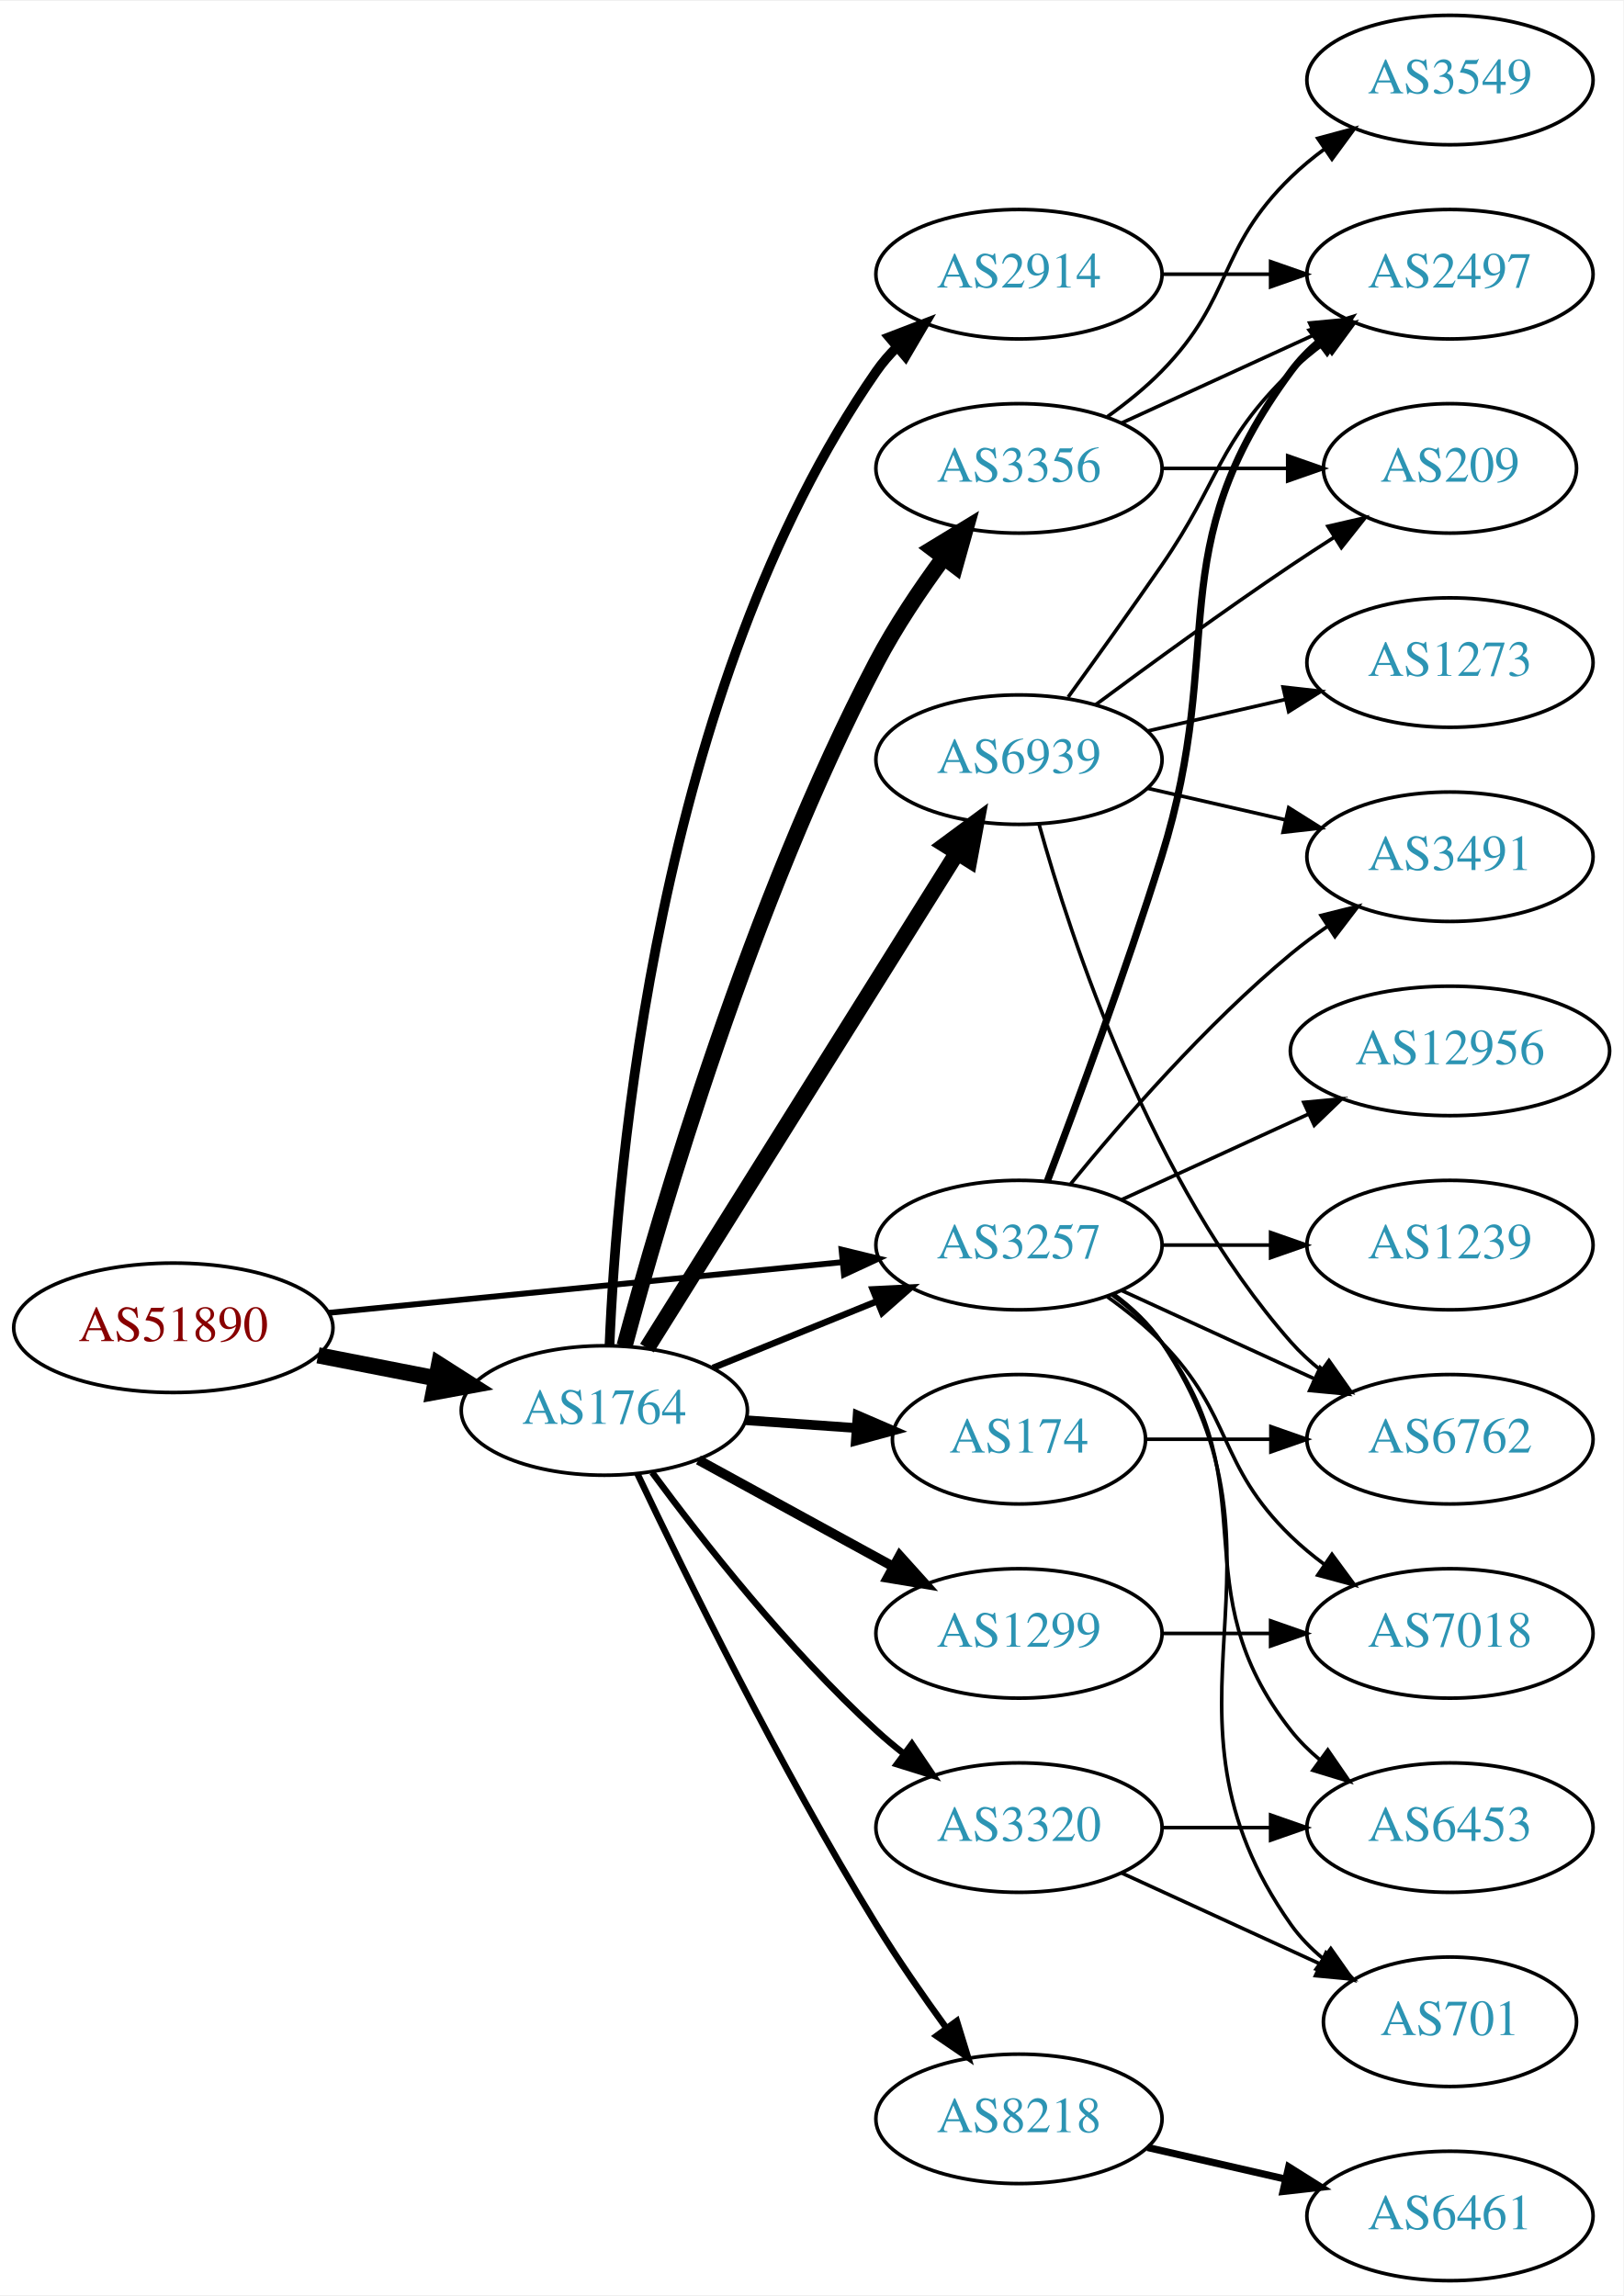
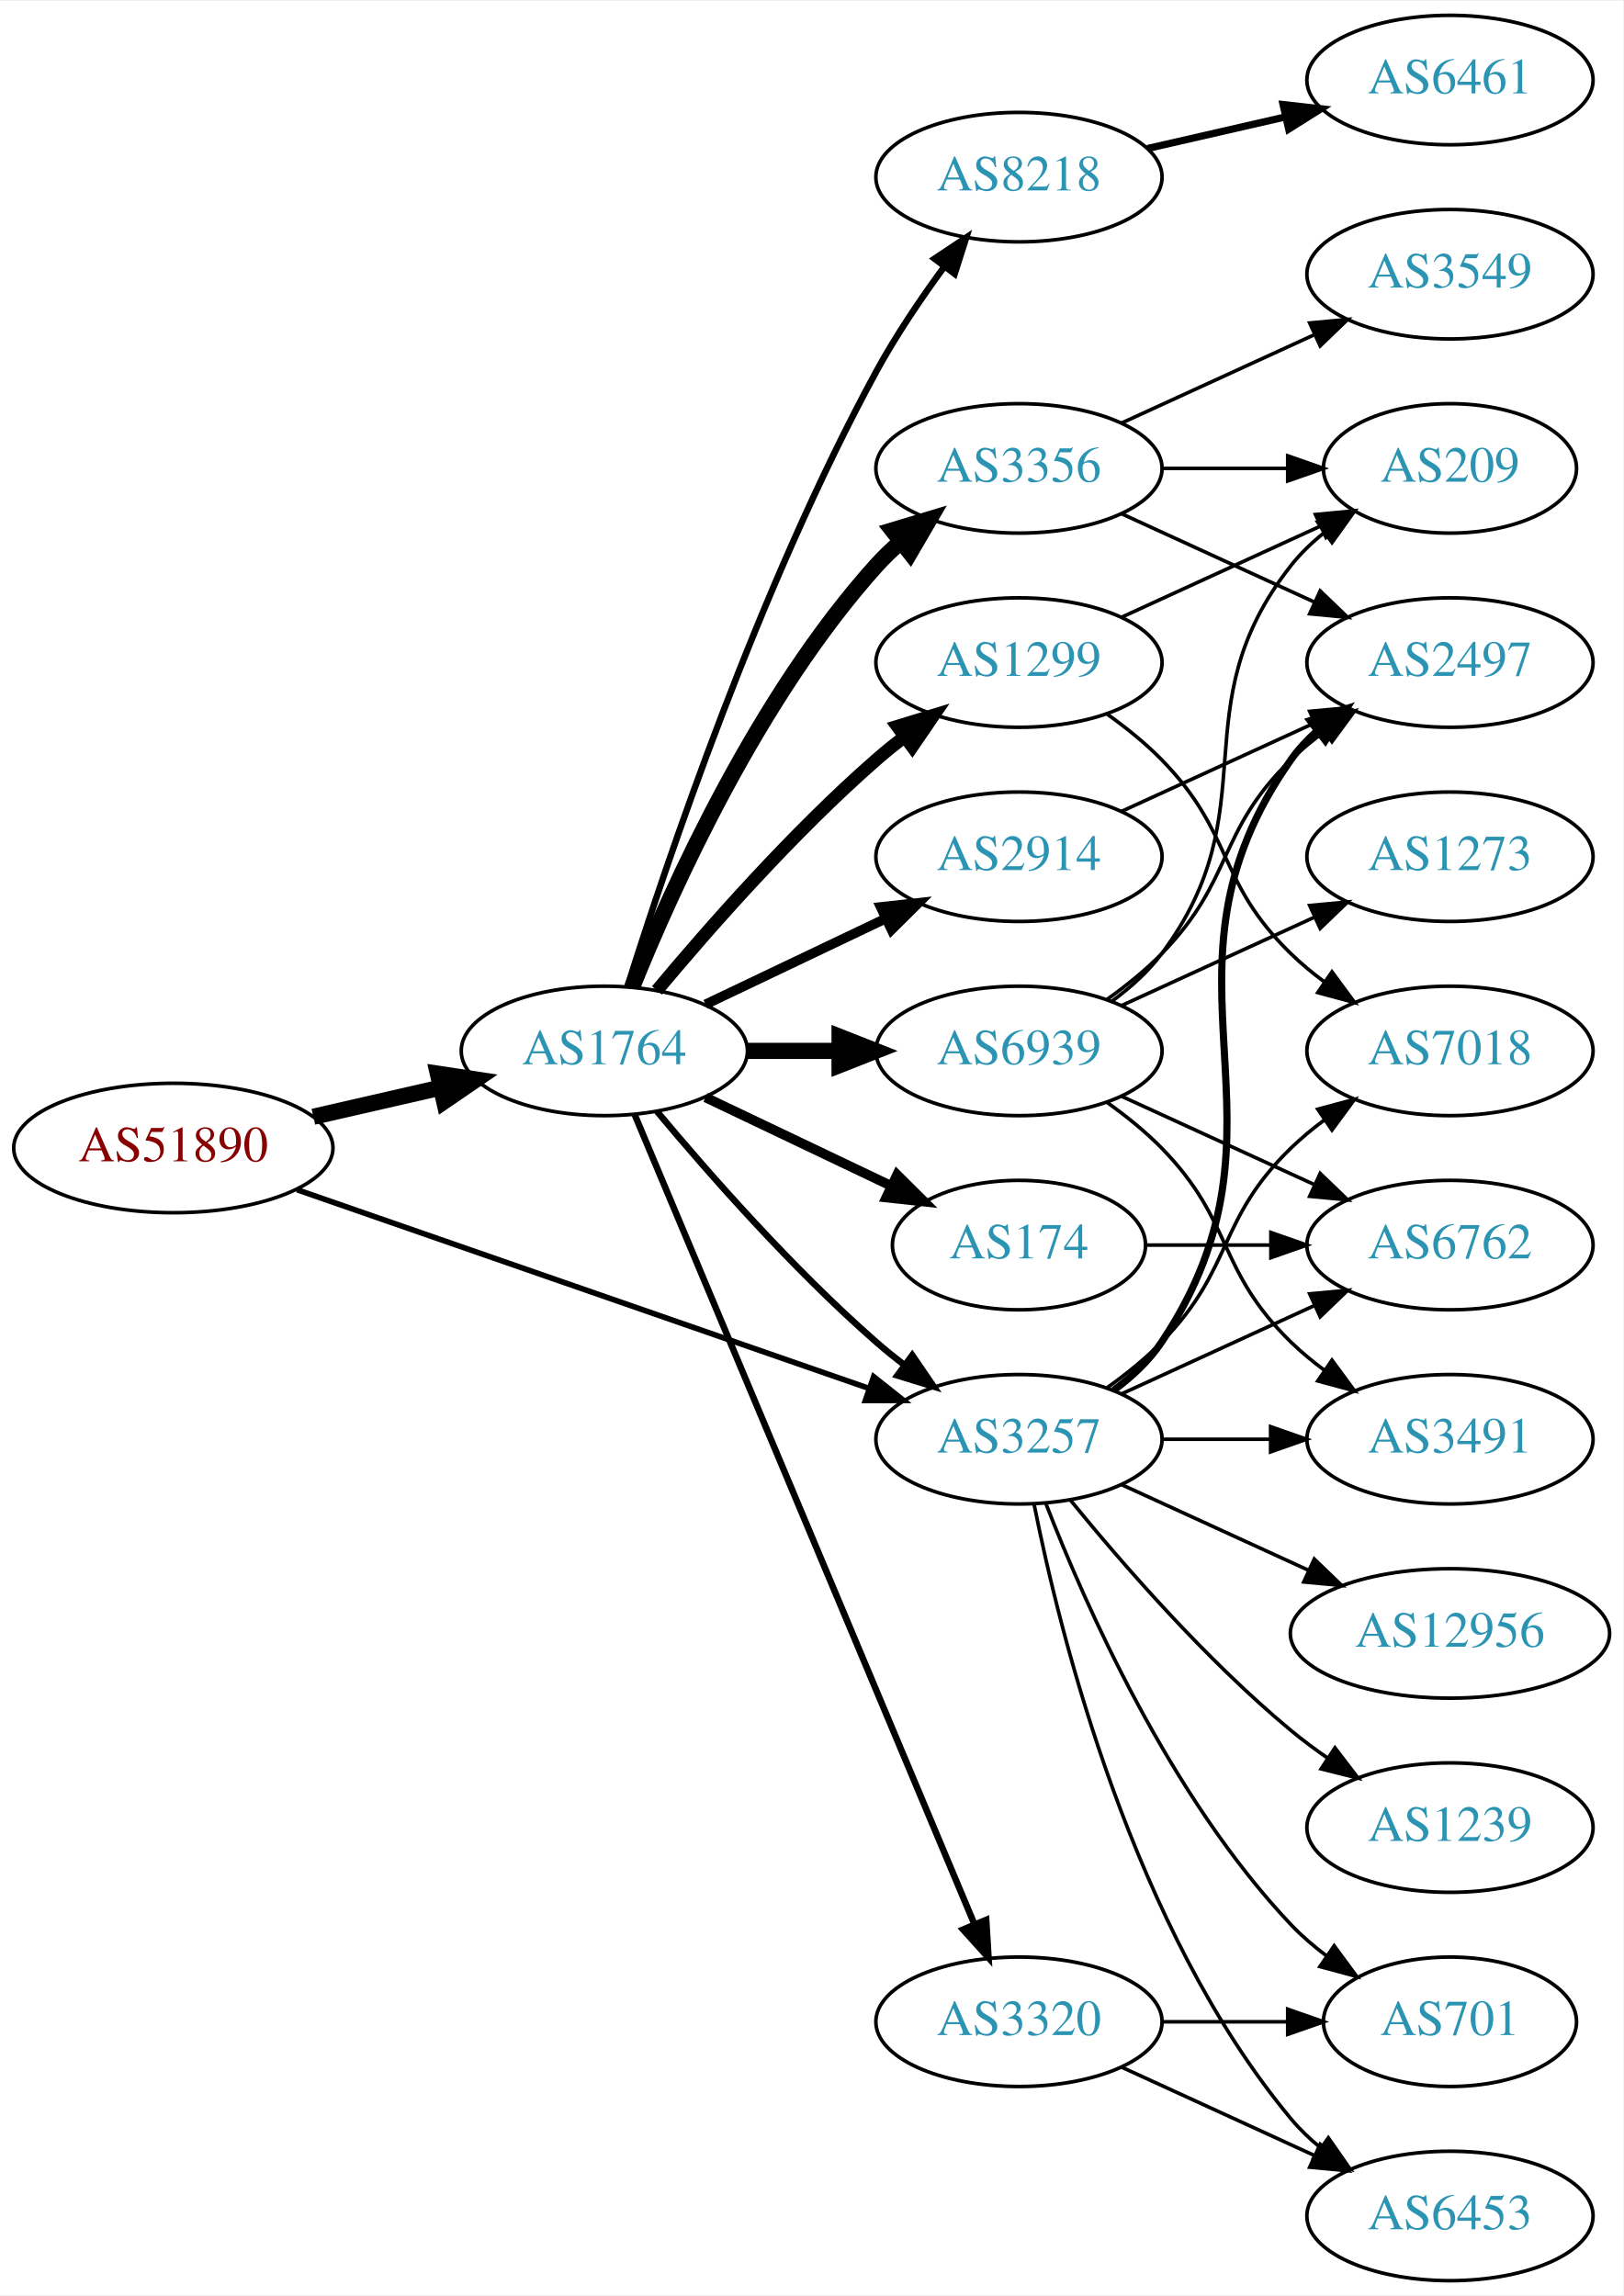
<svg xmlns="http://www.w3.org/2000/svg" xmlns:xlink="http://www.w3.org/1999/xlink" width="451pt" height="638pt" viewBox="0.00 0.00 451.37 638.00">
  <g id="graph0" class="graph" transform="scale(1 1) rotate(0) translate(4 634)">
    <polygon fill="white" stroke="none" points="-4,4 -4,-634 447.37,-634 447.37,4 -4,4" />
    <g id="node1" class="node">
      <g id="a_node1">
        <a xlink:href="/asn/51890" xlink:title="AS51890 ~ Mayr-Melnhof Karton GmbH [AT]">
-           <ellipse fill="#ffffff" stroke="black" cx="44.196" cy="-265" rx="44.393" ry="18" />
-           <text text-anchor="middle" x="44.196" y="-261.3" font-family="Times,serif" font-size="14.00" fill="#880000">AS51890</text>
+           <ellipse fill="#ffffff" stroke="black" cx="44.196" cy="-315" rx="44.393" ry="18" />
+           <text text-anchor="middle" x="44.196" y="-311.3" font-family="Times,serif" font-size="14.00" fill="#880000">AS51890</text>
        </a>
      </g>
    </g>
    <g id="node2" class="node">
      <g id="a_node2">
        <a xlink:href="/asn/1764" xlink:title="AS1764 ~ NEXTLAYER-AS [AT]">
-           <ellipse fill="#ffffff" stroke="black" cx="164.039" cy="-242" rx="39.794" ry="18" />
-           <text text-anchor="middle" x="164.039" y="-238.3" font-family="Times,serif" font-size="14.00" fill="#2c94b3">AS1764</text>
+           <ellipse fill="#ffffff" stroke="black" cx="164.039" cy="-342" rx="39.794" ry="18" />
+           <text text-anchor="middle" x="164.039" y="-338.3" font-family="Times,serif" font-size="14.00" fill="#2c94b3">AS1764</text>
        </a>
      </g>
    </g>
    <g id="edge1" class="edge">
-       <path fill="none" stroke="black" stroke-width="4.5" d="M84.436,-257.341C94.888,-255.301 106.274,-253.079 117.052,-250.975" />
-       <polygon fill="black" stroke="black" stroke-width="4.5" points="118.089,-254.785 127.149,-249.005 116.58,-247.056 118.089,-254.785" />
+       <path fill="none" stroke="black" stroke-width="4.5" d="M83.131,-323.692C94.371,-326.267 106.784,-329.111 118.407,-331.774" />
+       <polygon fill="black" stroke="black" stroke-width="4.5" points="117.742,-335.661 128.369,-334.057 119.501,-327.985 117.742,-335.661" />
    </g>
    <g id="node3" class="node">
      <g id="a_node3">
        <a xlink:href="/asn/3257" xlink:title="AS3257 ~ GTT [DE]">
-           <ellipse fill="#ffffff" stroke="black" cx="279.332" cy="-288" rx="39.794" ry="18" />
-           <text text-anchor="middle" x="279.332" y="-284.3" font-family="Times,serif" font-size="14.00" fill="#2c94b3">AS3257</text>
+           <ellipse fill="#ffffff" stroke="black" cx="279.332" cy="-234" rx="39.794" ry="18" />
+           <text text-anchor="middle" x="279.332" y="-230.3" font-family="Times,serif" font-size="14.00" fill="#2c94b3">AS3257</text>
        </a>
      </g>
    </g>
    <g id="edge2" class="edge">
-       <path fill="none" stroke="black" stroke-width="1.62" d="M87.415,-269.165C127.661,-273.136 188.2,-279.108 230.277,-283.259" />
-       <polygon fill="black" stroke="black" stroke-width="1.62" points="229.991,-286.748 240.286,-284.247 230.678,-279.782 229.991,-286.748" />
-     </g>
-     <g id="edge8" class="edge">
-       <path fill="none" stroke="black" stroke-width="1.8" d="M194.214,-253.846C208.09,-259.48 224.867,-266.292 239.776,-272.346" />
-       <polygon fill="black" stroke="black" stroke-width="1.8" points="238.673,-275.675 249.255,-276.194 241.306,-269.189 238.673,-275.675" />
+       <path fill="none" stroke="black" stroke-width="1.558" d="M78.599,-303.395C120.592,-288.805 192.631,-263.776 237.751,-248.099" />
+       <polygon fill="black" stroke="black" stroke-width="1.558" points="238.929,-251.395 247.226,-244.807 236.631,-244.783 238.929,-251.395" />
+     </g>
+     <g id="edge10" class="edge">
+       <path fill="none" stroke="black" stroke-width="1.8" d="M178.669,-325.183C192.951,-308.071 216.498,-281.255 239.685,-261 242.151,-258.846 244.789,-256.706 247.487,-254.628" />
+       <polygon fill="black" stroke="black" stroke-width="1.8" points="249.66,-257.375 255.641,-248.63 245.512,-251.736 249.66,-257.375" />
    </g>
    <g id="node4" class="node">
      <g id="a_node4">
-         <a xlink:href="/asn/2914" xlink:title="AS2914 ~ NTT America, Inc. [US]">
-           <ellipse fill="#ffffff" stroke="black" cx="279.332" cy="-558" rx="39.794" ry="18" />
-           <text text-anchor="middle" x="279.332" y="-554.3" font-family="Times,serif" font-size="14.00" fill="#2c94b3">AS2914</text>
-         </a>
-       </g>
-     </g>
-     <g id="edge3" class="edge">
-       <path fill="none" stroke="black" stroke-width="2.7" d="M165.472,-260.026C167.461,-308.314 178.51,-442.886 239.685,-531 241.348,-533.395 243.297,-535.647 245.419,-537.748" />
-       <polygon fill="black" stroke="black" stroke-width="2.7" points="243.254,-540.501 253.143,-544.304 247.784,-535.164 243.254,-540.501" />
-     </g>
-     <g id="node5" class="node">
-       <g id="a_node5">
-         <a xlink:href="/asn/1299" xlink:title="AS1299 ~ Telia Carrier [EU]">
-           <ellipse fill="#ffffff" stroke="black" cx="279.332" cy="-180" rx="39.794" ry="18" />
-           <text text-anchor="middle" x="279.332" y="-176.3" font-family="Times,serif" font-size="14.00" fill="#2c94b3">AS1299</text>
-         </a>
-       </g>
-     </g>
-     <g id="edge4" class="edge">
-       <path fill="none" stroke="black" stroke-width="2.7" d="M190.182,-228.24C206.023,-219.571 226.684,-208.265 244.021,-198.777" />
-       <polygon fill="black" stroke="black" stroke-width="2.7" points="246.166,-201.592 253.259,-193.721 242.806,-195.452 246.166,-201.592" />
-     </g>
-     <g id="node6" class="node">
-       <g id="a_node6">
        <a xlink:href="/asn/3356" xlink:title="AS3356 ~ Level 3 Parent, LLC [US]">
          <ellipse fill="#ffffff" stroke="black" cx="279.332" cy="-504" rx="39.794" ry="18" />
          <text text-anchor="middle" x="279.332" y="-500.3" font-family="Times,serif" font-size="14.00" fill="#2c94b3">AS3356</text>
        </a>
      </g>
    </g>
+     <g id="edge3" class="edge">
+       <path fill="none" stroke="black" stroke-width="4.5" d="M171.786,-359.787C182.837,-387.243 206.891,-440.578 239.685,-477 241.688,-479.224 243.906,-481.363 246.239,-483.397" />
+       <polygon fill="black" stroke="black" stroke-width="4.5" points="244.166,-486.777 254.458,-489.873 249.04,-480.591 244.166,-486.777" />
+     </g>
+     <g id="node5" class="node">
+       <g id="a_node5">
+         <a xlink:href="/asn/174" xlink:title="AS174 ~ Cogent Communications [US]">
+           <ellipse fill="#ffffff" stroke="black" cx="279.332" cy="-288" rx="35.194" ry="18" />
+           <text text-anchor="middle" x="279.332" y="-284.3" font-family="Times,serif" font-size="14.00" fill="#2c94b3">AS174</text>
+         </a>
+       </g>
+     </g>
+     <g id="edge4" class="edge">
+       <path fill="none" stroke="black" stroke-width="2.7" d="M192.175,-329.066C207.607,-321.71 227.092,-312.423 243.628,-304.541" />
+       <polygon fill="black" stroke="black" stroke-width="2.7" points="245.448,-307.551 252.969,-300.089 242.436,-301.232 245.448,-307.551" />
+     </g>
+     <g id="node6" class="node">
+       <g id="a_node6">
+         <a xlink:href="/asn/8218" xlink:title="AS8218 ~ legacy Neotelecoms [FR]">
+           <ellipse fill="#ffffff" stroke="black" cx="279.332" cy="-585" rx="39.794" ry="18" />
+           <text text-anchor="middle" x="279.332" y="-581.3" font-family="Times,serif" font-size="14.00" fill="#2c94b3">AS8218</text>
+         </a>
+       </g>
+     </g>
    <g id="edge5" class="edge">
-       <path fill="none" stroke="black" stroke-width="4.5" d="M169.664,-259.946C179.562,-296.855 204.769,-383.4 239.685,-450 244.959,-460.059 251.897,-470.373 258.437,-479.256" />
-       <polygon fill="black" stroke="black" stroke-width="4.5" points="255.34,-481.688 264.518,-487.279 261.616,-476.931 255.34,-481.688" />
+       <path fill="none" stroke="black" stroke-width="1.8" d="M170.46,-359.841C181.231,-394.146 207.122,-471.203 239.685,-531 245.117,-540.974 252.091,-551.269 258.617,-560.16" />
+       <polygon fill="black" stroke="black" stroke-width="1.8" points="255.858,-562.316 264.67,-568.198 261.45,-558.105 255.858,-562.316" />
    </g>
    <g id="node7" class="node">
      <g id="a_node7">
-         <a xlink:href="/asn/8218" xlink:title="AS8218 ~ legacy Neotelecoms [FR]">
-           <ellipse fill="#ffffff" stroke="black" cx="279.332" cy="-45" rx="39.794" ry="18" />
-           <text text-anchor="middle" x="279.332" y="-41.3" font-family="Times,serif" font-size="14.00" fill="#2c94b3">AS8218</text>
+         <a xlink:href="/asn/2914" xlink:title="AS2914 ~ NTT America, Inc. [US]">
+           <ellipse fill="#ffffff" stroke="black" cx="279.332" cy="-396" rx="39.794" ry="18" />
+           <text text-anchor="middle" x="279.332" y="-392.3" font-family="Times,serif" font-size="14.00" fill="#2c94b3">AS2914</text>
        </a>
      </g>
    </g>
    <g id="edge6" class="edge">
-       <path fill="none" stroke="black" stroke-width="1.8" d="M173.24,-224.399C186.235,-196.974 212.848,-142.661 239.685,-99 245.632,-89.324 252.726,-79.099 259.202,-70.179" />
-       <polygon fill="black" stroke="black" stroke-width="1.8" points="262.05,-72.215 265.165,-62.088 256.414,-68.062 262.05,-72.215" />
+       <path fill="none" stroke="black" stroke-width="2.7" d="M192.175,-354.934C207.169,-362.081 225.99,-371.052 242.213,-378.785" />
+       <polygon fill="black" stroke="black" stroke-width="2.7" points="240.884,-382.028 251.417,-383.171 243.895,-375.709 240.884,-382.028" />
    </g>
    <g id="node8" class="node">
      <g id="a_node8">
-         <a xlink:href="/asn/174" xlink:title="AS174 ~ Cogent Communications [US]">
-           <ellipse fill="#ffffff" stroke="black" cx="279.332" cy="-234" rx="35.194" ry="18" />
-           <text text-anchor="middle" x="279.332" y="-230.3" font-family="Times,serif" font-size="14.00" fill="#2c94b3">AS174</text>
+         <a xlink:href="/asn/1299" xlink:title="AS1299 ~ Telia Carrier [EU]">
+           <ellipse fill="#ffffff" stroke="black" cx="279.332" cy="-450" rx="39.794" ry="18" />
+           <text text-anchor="middle" x="279.332" y="-446.3" font-family="Times,serif" font-size="14.00" fill="#2c94b3">AS1299</text>
        </a>
      </g>
    </g>
    <g id="edge7" class="edge">
-       <path fill="none" stroke="black" stroke-width="2.7" d="M203.394,-239.292C213.209,-238.599 223.844,-237.848 233.935,-237.135" />
-       <polygon fill="black" stroke="black" stroke-width="2.7" points="234.467,-240.606 244.196,-236.41 233.974,-233.624 234.467,-240.606" />
+       <path fill="none" stroke="black" stroke-width="3.6" d="M178.669,-358.817C192.951,-375.929 216.498,-402.745 239.685,-423 242.151,-425.154 244.789,-427.294 247.487,-429.372" />
+       <polygon fill="black" stroke="black" stroke-width="3.6" points="245.512,-432.264 255.641,-435.37 249.66,-426.625 245.512,-432.264" />
    </g>
    <g id="node9" class="node">
      <g id="a_node9">
        <a xlink:href="/asn/3320" xlink:title="AS3320 ~ DTAG [DE]">
-           <ellipse fill="#ffffff" stroke="black" cx="279.332" cy="-126" rx="39.794" ry="18" />
-           <text text-anchor="middle" x="279.332" y="-122.3" font-family="Times,serif" font-size="14.00" fill="#2c94b3">AS3320</text>
-         </a>
-       </g>
-     </g>
-     <g id="edge9" class="edge">
-       <path fill="none" stroke="black" stroke-width="1.8" d="M177.326,-224.775C191.227,-205.947 215.143,-175.47 239.685,-153 242.1,-150.789 244.703,-148.61 247.378,-146.507" />
-       <polygon fill="black" stroke="black" stroke-width="1.8" points="249.562,-149.245 255.496,-140.468 245.384,-143.628 249.562,-149.245" />
+           <ellipse fill="#ffffff" stroke="black" cx="279.332" cy="-72" rx="39.794" ry="18" />
+           <text text-anchor="middle" x="279.332" y="-68.3" font-family="Times,serif" font-size="14.00" fill="#2c94b3">AS3320</text>
+         </a>
+       </g>
+     </g>
+     <g id="edge8" class="edge">
+       <path fill="none" stroke="black" stroke-width="1.8" d="M172.472,-324.285C191.797,-278.229 243.72,-154.486 266.893,-99.261" />
+       <polygon fill="black" stroke="black" stroke-width="1.8" points="270.229,-100.356 270.871,-89.781 263.774,-97.648 270.229,-100.356" />
    </g>
    <g id="node10" class="node">
      <g id="a_node10">
        <a xlink:href="/asn/6939" xlink:title="AS6939 ~ Hurricane Electric LLC [US]">
-           <ellipse fill="#ffffff" stroke="black" cx="279.332" cy="-423" rx="39.794" ry="18" />
-           <text text-anchor="middle" x="279.332" y="-419.3" font-family="Times,serif" font-size="14.00" fill="#2c94b3">AS6939</text>
-         </a>
-       </g>
-     </g>
-     <g id="edge10" class="edge">
-       <path fill="none" stroke="black" stroke-width="4.5" d="M175.902,-259.355C195.865,-291.249 238.487,-359.343 261.969,-396.859" />
-       <polygon fill="black" stroke="black" stroke-width="4.5" points="258.858,-399.31 267.501,-405.698 265.533,-395.132 258.858,-399.31" />
-     </g>
-     <g id="node12" class="node">
-       <g id="a_node12">
+           <ellipse fill="#ffffff" stroke="black" cx="279.332" cy="-342" rx="39.794" ry="18" />
+           <text text-anchor="middle" x="279.332" y="-338.3" font-family="Times,serif" font-size="14.00" fill="#2c94b3">AS6939</text>
+         </a>
+       </g>
+     </g>
+     <g id="edge9" class="edge">
+       <path fill="none" stroke="black" stroke-width="4.5" d="M203.711,-342C211.914,-342 220.678,-342 229.21,-342" />
+       <polygon fill="black" stroke="black" stroke-width="4.5" points="229.449,-345.938 239.449,-342 229.449,-338.063 229.449,-345.938" />
+     </g>
+     <g id="node13" class="node">
+       <g id="a_node13">
        <a xlink:href="/asn/2497" xlink:title="AS2497 ~ Internet Initiative Japan Inc. [JP]">
-           <ellipse fill="#ffffff" stroke="black" cx="399.174" cy="-558" rx="39.794" ry="18" />
-           <text text-anchor="middle" x="399.174" y="-554.3" font-family="Times,serif" font-size="14.00" fill="#2c94b3">AS2497</text>
-         </a>
-       </g>
-     </g>
-     <g id="edge21" class="edge">
-       <path fill="none" stroke="black" stroke-width="2" d="M287.219,-305.809C295.329,-327.094 308.964,-363.869 318.978,-396 337.455,-455.284 318.075,-481.059 354.978,-531 357.212,-534.023 359.894,-536.786 362.815,-539.293" />
-       <polygon fill="black" stroke="black" stroke-width="2" points="360.841,-542.186 370.959,-545.331 365.01,-536.563 360.841,-542.186" />
+           <ellipse fill="#ffffff" stroke="black" cx="399.174" cy="-450" rx="39.794" ry="18" />
+           <text text-anchor="middle" x="399.174" y="-446.3" font-family="Times,serif" font-size="14.00" fill="#2c94b3">AS2497</text>
+         </a>
+       </g>
+     </g>
+     <g id="edge18" class="edge">
+       <path fill="none" stroke="black" stroke-width="2" d="M305.651,-247.607C310.707,-251.351 315.518,-255.831 318.978,-261 360.003,-322.294 312.399,-362.775 354.978,-423 356.969,-425.816 359.356,-428.401 361.972,-430.76" />
+       <polygon fill="black" stroke="black" stroke-width="2" points="360.271,-433.865 370.34,-437.162 364.525,-428.306 360.271,-433.865" />
    </g>
    <g id="node15" class="node">
      <g id="a_node15">
-         <a xlink:href="/asn/7018" xlink:title="AS7018 ~ AT&amp;T Services, Inc. [US]">
-           <ellipse fill="#ffffff" stroke="black" cx="399.174" cy="-180" rx="39.794" ry="18" />
-           <text text-anchor="middle" x="399.174" y="-176.3" font-family="Times,serif" font-size="14.00" fill="#2c94b3">AS7018</text>
+         <a xlink:href="/asn/3491" xlink:title="AS3491 ~ PCCW Global, Inc. [US]">
+           <ellipse fill="#ffffff" stroke="black" cx="399.174" cy="-234" rx="39.794" ry="18" />
+           <text text-anchor="middle" x="399.174" y="-230.3" font-family="Times,serif" font-size="14.00" fill="#2c94b3">AS3491</text>
        </a>
      </g>
    </g>
    <g id="edge15" class="edge">
-       <path fill="none" stroke="black" d="M303.926,-273.611C309.182,-269.852 314.513,-265.563 318.978,-261 339.151,-240.383 334.285,-227.094 354.978,-207 357.823,-204.237 360.997,-201.614 364.297,-199.166" />
-       <polygon fill="black" stroke="black" points="366.363,-201.994 372.645,-193.462 362.414,-196.214 366.363,-201.994" />
+       <path fill="none" stroke="black" d="M319.244,-234C328.798,-234 339.147,-234 349.11,-234" />
+       <polygon fill="black" stroke="black" points="349.302,-237.5 359.302,-234 349.302,-230.5 349.302,-237.5" />
    </g>
    <g id="node16" class="node">
      <g id="a_node16">
-         <a xlink:href="/asn/6453" xlink:title="AS6453 ~ TATA COMMUNICATIONS (AMERICA) INC [US]">
-           <ellipse fill="#ffffff" stroke="black" cx="399.174" cy="-126" rx="39.794" ry="18" />
-           <text text-anchor="middle" x="399.174" y="-122.3" font-family="Times,serif" font-size="14.00" fill="#2c94b3">AS6453</text>
-         </a>
-       </g>
-     </g>
-     <g id="edge16" class="edge">
-       <path fill="none" stroke="black" d="M305.262,-274.118C310.338,-270.389 315.256,-265.984 318.978,-261 349.249,-220.458 323.679,-192.754 354.978,-153 357.303,-150.047 360.047,-147.33 363.006,-144.853" />
-       <polygon fill="black" stroke="black" points="365.199,-147.585 371.203,-138.855 361.065,-141.936 365.199,-147.585" />
-     </g>
-     <g id="node17" class="node">
-       <g id="a_node17">
-         <a xlink:href="/asn/12956" xlink:title="AS12956 ~ TELXIUS [ES]">
-           <ellipse fill="#ffffff" stroke="black" cx="399.174" cy="-342" rx="44.393" ry="18" />
-           <text text-anchor="middle" x="399.174" y="-338.3" font-family="Times,serif" font-size="14.00" fill="#2c94b3">AS12956</text>
-         </a>
-       </g>
-     </g>
-     <g id="edge17" class="edge">
-       <path fill="none" stroke="black" d="M307.96,-300.661C323.458,-307.762 343.025,-316.728 359.971,-324.494" />
-       <polygon fill="black" stroke="black" points="358.525,-327.681 369.074,-328.665 361.441,-321.317 358.525,-327.681" />
-     </g>
-     <g id="node18" class="node">
-       <g id="a_node18">
        <a xlink:href="/asn/701" xlink:title="AS701 ~ UUNET [US]">
          <ellipse fill="#ffffff" stroke="black" cx="399.174" cy="-72" rx="35.194" ry="18" />
          <text text-anchor="middle" x="399.174" y="-68.3" font-family="Times,serif" font-size="14.00" fill="#2c94b3">AS701</text>
        </a>
      </g>
    </g>
-     <g id="edge18" class="edge">
-       <path fill="none" stroke="black" d="M305.651,-274.393C310.707,-270.649 315.518,-266.169 318.978,-261 360.003,-199.706 312.399,-159.225 354.978,-99 357.448,-95.507 360.527,-92.37 363.896,-89.579" />
-       <polygon fill="black" stroke="black" points="366.035,-92.352 372.136,-83.69 361.965,-86.657 366.035,-92.352" />
+     <g id="edge16" class="edge">
+       <path fill="none" stroke="black" d="M286.855,-216.006C297.605,-188.272 321.262,-134.571 354.978,-99 357.921,-95.895 361.294,-92.999 364.83,-90.345" />
+       <polygon fill="black" stroke="black" points="366.959,-93.129 373.249,-84.603 363.015,-87.346 366.959,-93.129" />
+     </g>
+     <g id="node17" class="node">
+       <g id="a_node17">
+         <a xlink:href="/asn/6762" xlink:title="AS6762 ~ TELECOM ITALIA SPARKLE S.p.A. [IT]">
+           <ellipse fill="#ffffff" stroke="black" cx="399.174" cy="-288" rx="39.794" ry="18" />
+           <text text-anchor="middle" x="399.174" y="-284.3" font-family="Times,serif" font-size="14.00" fill="#2c94b3">AS6762</text>
+         </a>
+       </g>
+     </g>
+     <g id="edge17" class="edge">
+       <path fill="none" stroke="black" d="M307.96,-246.661C323.917,-253.973 344.188,-263.261 361.471,-271.181" />
+       <polygon fill="black" stroke="black" points="360.169,-274.435 370.718,-275.419 363.085,-268.071 360.169,-274.435" />
+     </g>
+     <g id="node18" class="node">
+       <g id="a_node18">
+         <a xlink:href="/asn/12956" xlink:title="AS12956 ~ TELXIUS [ES]">
+           <ellipse fill="#ffffff" stroke="black" cx="399.174" cy="-180" rx="44.393" ry="18" />
+           <text text-anchor="middle" x="399.174" y="-176.3" font-family="Times,serif" font-size="14.00" fill="#2c94b3">AS12956</text>
+         </a>
+       </g>
+     </g>
+     <g id="edge19" class="edge">
+       <path fill="none" stroke="black" d="M307.96,-221.339C323.458,-214.238 343.025,-205.272 359.971,-197.506" />
+       <polygon fill="black" stroke="black" points="361.441,-200.683 369.074,-193.335 358.525,-194.319 361.441,-200.683" />
    </g>
    <g id="node19" class="node">
      <g id="a_node19">
-         <a xlink:href="/asn/6762" xlink:title="AS6762 ~ TELECOM ITALIA SPARKLE S.p.A. [IT]">
-           <ellipse fill="#ffffff" stroke="black" cx="399.174" cy="-234" rx="39.794" ry="18" />
-           <text text-anchor="middle" x="399.174" y="-230.3" font-family="Times,serif" font-size="14.00" fill="#2c94b3">AS6762</text>
-         </a>
-       </g>
-     </g>
-     <g id="edge19" class="edge">
-       <path fill="none" stroke="black" d="M307.96,-275.339C323.917,-268.027 344.188,-258.739 361.471,-250.819" />
-       <polygon fill="black" stroke="black" points="363.085,-253.929 370.718,-246.581 360.169,-247.565 363.085,-253.929" />
+         <a xlink:href="/asn/6453" xlink:title="AS6453 ~ TATA COMMUNICATIONS (AMERICA) INC [US]">
+           <ellipse fill="#ffffff" stroke="black" cx="399.174" cy="-18" rx="39.794" ry="18" />
+           <text text-anchor="middle" x="399.174" y="-14.3" font-family="Times,serif" font-size="14.00" fill="#2c94b3">AS6453</text>
+         </a>
+       </g>
+     </g>
+     <g id="edge20" class="edge">
+       <path fill="none" stroke="black" d="M283.53,-215.927C290.694,-179.859 310.968,-97.875 354.978,-45 357.383,-42.111 360.179,-39.437 363.172,-36.987" />
+       <polygon fill="black" stroke="black" points="365.361,-39.722 371.415,-31.027 361.26,-34.05 365.361,-39.722" />
    </g>
    <g id="node20" class="node">
      <g id="a_node20">
-         <a xlink:href="/asn/3491" xlink:title="AS3491 ~ PCCW Global, Inc. [US]">
-           <ellipse fill="#ffffff" stroke="black" cx="399.174" cy="-396" rx="39.794" ry="18" />
-           <text text-anchor="middle" x="399.174" y="-392.3" font-family="Times,serif" font-size="14.00" fill="#2c94b3">AS3491</text>
-         </a>
-       </g>
-     </g>
-     <g id="edge20" class="edge">
-       <path fill="none" stroke="black" d="M293.751,-305.065C307.865,-322.375 331.28,-349.345 354.978,-369 358.194,-371.668 361.695,-374.27 365.265,-376.741" />
-       <polygon fill="black" stroke="black" points="363.343,-379.666 373.622,-382.236 367.189,-373.817 363.343,-379.666" />
+         <a xlink:href="/asn/7018" xlink:title="AS7018 ~ AT&amp;T Services, Inc. [US]">
+           <ellipse fill="#ffffff" stroke="black" cx="399.174" cy="-342" rx="39.794" ry="18" />
+           <text text-anchor="middle" x="399.174" y="-338.3" font-family="Times,serif" font-size="14.00" fill="#2c94b3">AS7018</text>
+         </a>
+       </g>
+     </g>
+     <g id="edge21" class="edge">
+       <path fill="none" stroke="black" d="M303.926,-248.389C309.182,-252.148 314.513,-256.437 318.978,-261 339.151,-281.617 334.285,-294.906 354.978,-315 357.823,-317.763 360.997,-320.386 364.297,-322.834" />
+       <polygon fill="black" stroke="black" points="362.414,-325.786 372.645,-328.538 366.363,-320.006 362.414,-325.786" />
    </g>
    <g id="node21" class="node">
      <g id="a_node21">
        <a xlink:href="/asn/1239" xlink:title="AS1239 ~ Sprint [US]">
-           <ellipse fill="#ffffff" stroke="black" cx="399.174" cy="-288" rx="39.794" ry="18" />
-           <text text-anchor="middle" x="399.174" y="-284.3" font-family="Times,serif" font-size="14.00" fill="#2c94b3">AS1239</text>
+           <ellipse fill="#ffffff" stroke="black" cx="399.174" cy="-126" rx="39.794" ry="18" />
+           <text text-anchor="middle" x="399.174" y="-122.3" font-family="Times,serif" font-size="14.00" fill="#2c94b3">AS1239</text>
        </a>
      </g>
    </g>
    <g id="edge22" class="edge">
-       <path fill="none" stroke="black" d="M319.244,-288C328.798,-288 339.147,-288 349.11,-288" />
-       <polygon fill="black" stroke="black" points="349.302,-291.5 359.302,-288 349.302,-284.5 349.302,-291.5" />
-     </g>
-     <g id="edge32" class="edge">
-       <path fill="none" stroke="black" d="M319.244,-558C328.798,-558 339.147,-558 349.11,-558" />
-       <polygon fill="black" stroke="black" points="349.302,-561.5 359.302,-558 349.302,-554.5 349.302,-561.5" />
-     </g>
-     <g id="edge23" class="edge">
-       <path fill="none" stroke="black" d="M319.244,-180C328.798,-180 339.147,-180 349.11,-180" />
-       <polygon fill="black" stroke="black" points="349.302,-183.5 359.302,-180 349.302,-176.5 349.302,-183.5" />
+       <path fill="none" stroke="black" d="M293.751,-216.935C307.865,-199.625 331.28,-172.655 354.978,-153 358.194,-150.332 361.695,-147.73 365.265,-145.259" />
+       <polygon fill="black" stroke="black" points="367.189,-148.183 373.622,-139.764 363.343,-142.334 367.189,-148.183" />
    </g>
    <g id="node11" class="node">
      <g id="a_node11">
        <a xlink:href="/asn/3549" xlink:title="AS3549 ~ Level 3 Parent, LLC [US]">
-           <ellipse fill="#ffffff" stroke="black" cx="399.174" cy="-612" rx="39.794" ry="18" />
-           <text text-anchor="middle" x="399.174" y="-608.3" font-family="Times,serif" font-size="14.00" fill="#2c94b3">AS3549</text>
+           <ellipse fill="#ffffff" stroke="black" cx="399.174" cy="-558" rx="39.794" ry="18" />
+           <text text-anchor="middle" x="399.174" y="-554.3" font-family="Times,serif" font-size="14.00" fill="#2c94b3">AS3549</text>
        </a>
      </g>
    </g>
    <g id="edge11" class="edge">
-       <path fill="none" stroke="black" d="M303.926,-518.389C309.182,-522.148 314.513,-526.437 318.978,-531 339.151,-551.617 334.285,-564.906 354.978,-585 357.823,-587.763 360.997,-590.386 364.297,-592.834" />
-       <polygon fill="black" stroke="black" points="362.414,-595.786 372.645,-598.538 366.363,-590.006 362.414,-595.786" />
-     </g>
-     <g id="edge12" class="edge">
      <path fill="none" stroke="black" d="M307.96,-516.661C323.917,-523.973 344.188,-533.261 361.471,-541.181" />
      <polygon fill="black" stroke="black" points="360.169,-544.435 370.718,-545.419 363.085,-538.071 360.169,-544.435" />
    </g>
-     <g id="node13" class="node">
-       <g id="a_node13">
+     <g id="node12" class="node">
+       <g id="a_node12">
        <a xlink:href="/asn/209" xlink:title="AS209 ~ CenturyLink Communications, LLC [US]">
          <ellipse fill="#ffffff" stroke="black" cx="399.174" cy="-504" rx="35.194" ry="18" />
          <text text-anchor="middle" x="399.174" y="-500.3" font-family="Times,serif" font-size="14.00" fill="#2c94b3">AS209</text>
        </a>
      </g>
    </g>
-     <g id="edge13" class="edge">
+     <g id="edge12" class="edge">
      <path fill="none" stroke="black" d="M319.244,-504C330.331,-504 342.491,-504 353.873,-504" />
      <polygon fill="black" stroke="black" points="354.055,-507.5 364.055,-504 354.055,-500.5 354.055,-507.5" />
+     </g>
+     <g id="edge13" class="edge">
+       <path fill="none" stroke="black" d="M307.96,-491.339C323.917,-484.027 344.188,-474.739 361.471,-466.819" />
+       <polygon fill="black" stroke="black" points="363.085,-469.929 370.718,-462.581 360.169,-463.565 363.085,-469.929" />
+     </g>
+     <g id="edge33" class="edge">
+       <path fill="none" stroke="black" d="M314.733,-288C325.557,-288 337.725,-288 349.352,-288" />
+       <polygon fill="black" stroke="black" points="349.383,-291.5 359.383,-288 349.383,-284.5 349.383,-291.5" />
    </g>
    <g id="node14" class="node">
      <g id="a_node14">
        <a xlink:href="/asn/6461" xlink:title="AS6461 ~ Zayo Bandwidth [US]">
-           <ellipse fill="#ffffff" stroke="black" cx="399.174" cy="-18" rx="39.794" ry="18" />
-           <text text-anchor="middle" x="399.174" y="-14.3" font-family="Times,serif" font-size="14.00" fill="#2c94b3">AS6461</text>
+           <ellipse fill="#ffffff" stroke="black" cx="399.174" cy="-612" rx="39.794" ry="18" />
+           <text text-anchor="middle" x="399.174" y="-608.3" font-family="Times,serif" font-size="14.00" fill="#2c94b3">AS6461</text>
        </a>
      </g>
    </g>
    <g id="edge14" class="edge">
-       <path fill="none" stroke="black" stroke-width="2" d="M315.051,-37.045C327.051,-34.296 340.672,-31.175 353.364,-28.267" />
-       <polygon fill="black" stroke="black" stroke-width="2" points="354.33,-31.636 363.296,-25.991 352.767,-24.813 354.33,-31.636" />
+       <path fill="none" stroke="black" stroke-width="2" d="M315.051,-592.955C327.051,-595.704 340.672,-598.825 353.364,-601.733" />
+       <polygon fill="black" stroke="black" stroke-width="2" points="352.767,-605.187 363.296,-604.009 354.33,-598.364 352.767,-605.187" />
+     </g>
+     <g id="edge25" class="edge">
+       <path fill="none" stroke="black" d="M307.96,-408.661C323.917,-415.973 344.188,-425.261 361.471,-433.181" />
+       <polygon fill="black" stroke="black" points="360.169,-436.435 370.718,-437.419 363.085,-430.071 360.169,-436.435" />
    </g>
    <g id="edge24" class="edge">
-       <path fill="none" stroke="black" d="M314.733,-234C325.557,-234 337.725,-234 349.352,-234" />
-       <polygon fill="black" stroke="black" points="349.383,-237.5 359.383,-234 349.383,-230.5 349.383,-237.5" />
+       <path fill="none" stroke="black" d="M307.96,-462.661C324.377,-470.183 345.358,-479.798 362.955,-487.861" />
+       <polygon fill="black" stroke="black" points="361.783,-491.174 372.332,-492.158 364.7,-484.811 361.783,-491.174" />
+     </g>
+     <g id="edge23" class="edge">
+       <path fill="none" stroke="black" d="M303.926,-435.611C309.182,-431.852 314.513,-427.563 318.978,-423 339.151,-402.383 334.285,-389.094 354.978,-369 357.823,-366.237 360.997,-363.614 364.297,-361.166" />
+       <polygon fill="black" stroke="black" points="366.363,-363.994 372.645,-355.462 362.414,-358.214 366.363,-363.994" />
+     </g>
+     <g id="edge27" class="edge">
+       <path fill="none" stroke="black" d="M319.244,-72C330.331,-72 342.491,-72 353.873,-72" />
+       <polygon fill="black" stroke="black" points="354.055,-75.5 364.055,-72 354.055,-68.5 354.055,-75.5" />
    </g>
    <g id="edge26" class="edge">
-       <path fill="none" stroke="black" d="M319.244,-126C328.798,-126 339.147,-126 349.11,-126" />
-       <polygon fill="black" stroke="black" points="349.302,-129.5 359.302,-126 349.302,-122.5 349.302,-129.5" />
-     </g>
-     <g id="edge25" class="edge">
-       <path fill="none" stroke="black" d="M307.96,-113.339C324.377,-105.817 345.358,-96.202 362.955,-88.139" />
-       <polygon fill="black" stroke="black" points="364.7,-91.189 372.332,-83.842 361.783,-84.826 364.7,-91.189" />
+       <path fill="none" stroke="black" d="M307.96,-59.339C323.917,-52.027 344.188,-42.739 361.471,-34.819" />
+       <polygon fill="black" stroke="black" points="363.085,-37.929 370.718,-30.581 360.169,-31.565 363.085,-37.929" />
+     </g>
+     <g id="edge32" class="edge">
+       <path fill="none" stroke="black" d="M305.262,-355.882C310.338,-359.611 315.256,-364.016 318.978,-369 349.249,-409.542 323.679,-437.246 354.978,-477 357.625,-480.361 360.813,-483.417 364.245,-486.161" />
+       <polygon fill="black" stroke="black" points="362.358,-489.113 372.552,-492 366.383,-483.386 362.358,-489.113" />
    </g>
    <g id="edge28" class="edge">
-       <path fill="none" stroke="black" d="M293.011,-440.406C300.626,-450.937 310.459,-464.67 318.978,-477 335.374,-500.731 334.285,-510.906 354.978,-531 357.823,-533.763 360.997,-536.386 364.297,-538.834" />
-       <polygon fill="black" stroke="black" points="362.414,-541.786 372.645,-544.538 366.363,-536.006 362.414,-541.786" />
-     </g>
-     <g id="edge30" class="edge">
-       <path fill="none" stroke="black" d="M300.662,-438.277C315.524,-449.304 336.269,-464.407 354.978,-477 358.795,-479.569 362.845,-482.21 366.876,-484.786" />
-       <polygon fill="black" stroke="black" points="365.245,-487.895 375.57,-490.271 368.98,-481.975 365.245,-487.895" />
+       <path fill="none" stroke="black" d="M303.926,-356.389C309.182,-360.148 314.513,-364.437 318.978,-369 339.151,-389.617 334.285,-402.906 354.978,-423 357.823,-425.763 360.997,-428.386 364.297,-430.834" />
+       <polygon fill="black" stroke="black" points="362.414,-433.786 372.645,-436.538 366.363,-428.006 362.414,-433.786" />
    </g>
    <g id="edge31" class="edge">
-       <path fill="none" stroke="black" d="M284.904,-405.054C293.81,-373.005 316.094,-305.158 354.978,-261 357.462,-258.179 360.312,-255.551 363.337,-253.129" />
-       <polygon fill="black" stroke="black" points="365.523,-255.869 371.627,-247.209 361.455,-250.172 365.523,-255.869" />
-     </g>
-     <g id="edge27" class="edge">
-       <path fill="none" stroke="black" d="M315.051,-415.045C327.051,-412.296 340.672,-409.175 353.364,-406.267" />
-       <polygon fill="black" stroke="black" points="354.33,-409.636 363.296,-403.991 352.767,-402.813 354.33,-409.636" />
+       <path fill="none" stroke="black" d="M303.926,-327.611C309.182,-323.852 314.513,-319.563 318.978,-315 339.151,-294.383 334.285,-281.094 354.978,-261 357.823,-258.237 360.997,-255.614 364.297,-253.166" />
+       <polygon fill="black" stroke="black" points="366.363,-255.994 372.645,-247.462 362.414,-250.214 366.363,-255.994" />
+     </g>
+     <g id="edge29" class="edge">
+       <path fill="none" stroke="black" d="M307.96,-329.339C323.917,-322.027 344.188,-312.739 361.471,-304.819" />
+       <polygon fill="black" stroke="black" points="363.085,-307.929 370.718,-300.581 360.169,-301.565 363.085,-307.929" />
    </g>
    <g id="node22" class="node">
      <g id="a_node22">
        <a xlink:href="/asn/1273" xlink:title="AS1273 ~ Vodafone Group PLC [EU]">
-           <ellipse fill="#ffffff" stroke="black" cx="399.174" cy="-450" rx="39.794" ry="18" />
-           <text text-anchor="middle" x="399.174" y="-446.3" font-family="Times,serif" font-size="14.00" fill="#2c94b3">AS1273</text>
-         </a>
-       </g>
-     </g>
-     <g id="edge29" class="edge">
-       <path fill="none" stroke="black" d="M315.051,-430.955C327.051,-433.704 340.672,-436.825 353.364,-439.733" />
-       <polygon fill="black" stroke="black" points="352.767,-443.187 363.296,-442.009 354.33,-436.364 352.767,-443.187" />
+           <ellipse fill="#ffffff" stroke="black" cx="399.174" cy="-396" rx="39.794" ry="18" />
+           <text text-anchor="middle" x="399.174" y="-392.3" font-family="Times,serif" font-size="14.00" fill="#2c94b3">AS1273</text>
+         </a>
+       </g>
+     </g>
+     <g id="edge30" class="edge">
+       <path fill="none" stroke="black" d="M307.96,-354.661C323.917,-361.973 344.188,-371.261 361.471,-379.181" />
+       <polygon fill="black" stroke="black" points="360.169,-382.435 370.718,-383.419 363.085,-376.071 360.169,-382.435" />
    </g>
  </g>
</svg>
